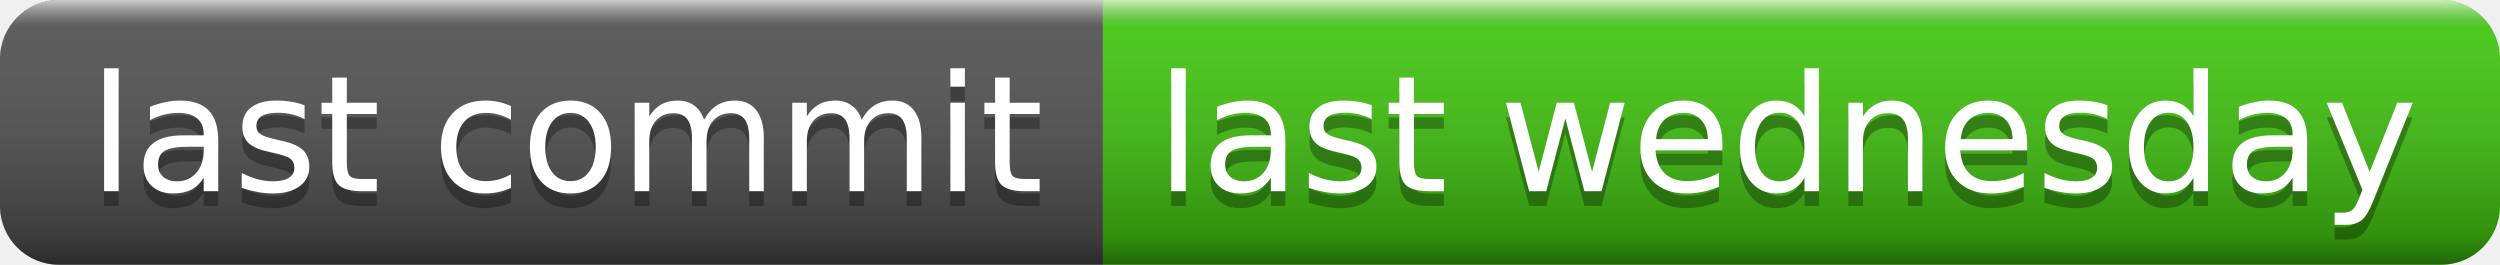
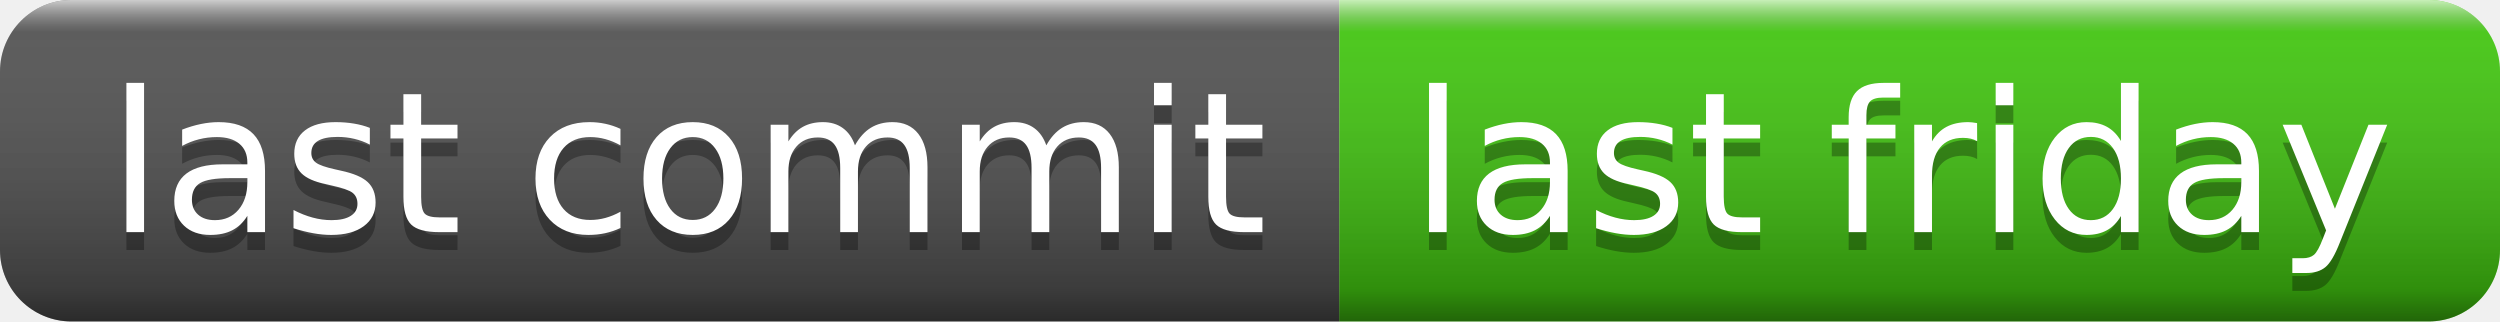
- <svg xmlns="http://www.w3.org/2000/svg" width="170" height="18" role="img" aria-label="last commit: last wednesday">
+ <svg xmlns="http://www.w3.org/2000/svg" width="140" height="18" role="img" aria-label="last commit: last friday">
  <linearGradient id="s" x2="0" y2="100%">
    <stop offset="0" stop-color="#fff" stop-opacity=".7" />
    <stop offset=".1" stop-color="#aaa" stop-opacity=".1" />
    <stop offset=".9" stop-color="#000" stop-opacity=".3" />
    <stop offset="1" stop-color="#000" stop-opacity=".5" />
  </linearGradient>
  <clipPath id="r">
-     <rect width="170" height="18" rx="4" fill="#fff" />
+     <rect width="140" height="18" rx="4" fill="#fff" />
  </clipPath>
  <g clip-path="url(#r)">
    <rect width="75" height="18" fill="#555" />
-     <rect x="75" width="95" height="18" fill="#4c1" />
-     <rect width="170" height="18" fill="url(#s)" />
+     <rect x="75" width="65" height="18" fill="#4c1" />
+     <rect width="140" height="18" fill="url(#s)" />
  </g>
  <g fill="#fff" text-anchor="middle" font-family="Verdana,Geneva,DejaVu Sans,sans-serif" text-rendering="geometricPrecision" font-size="110">
    <text aria-hidden="true" x="385" y="140" fill="#010101" fill-opacity=".3" transform="scale(.1)" textLength="650">last commit</text>
    <text x="385" y="130" transform="scale(.1)" fill="#fff" textLength="650">last commit</text>
-     <text aria-hidden="true" x="1215" y="140" fill="#010101" fill-opacity=".3" transform="scale(.1)" textLength="850">last wednesday</text>
-     <text x="1215" y="130" transform="scale(.1)" fill="#fff" textLength="850">last wednesday</text>
+     <text aria-hidden="true" x="1065" y="140" fill="#010101" fill-opacity=".3" transform="scale(.1)" textLength="550">last friday</text>
+     <text x="1065" y="130" transform="scale(.1)" fill="#fff" textLength="550">last friday</text>
  </g>
</svg>
